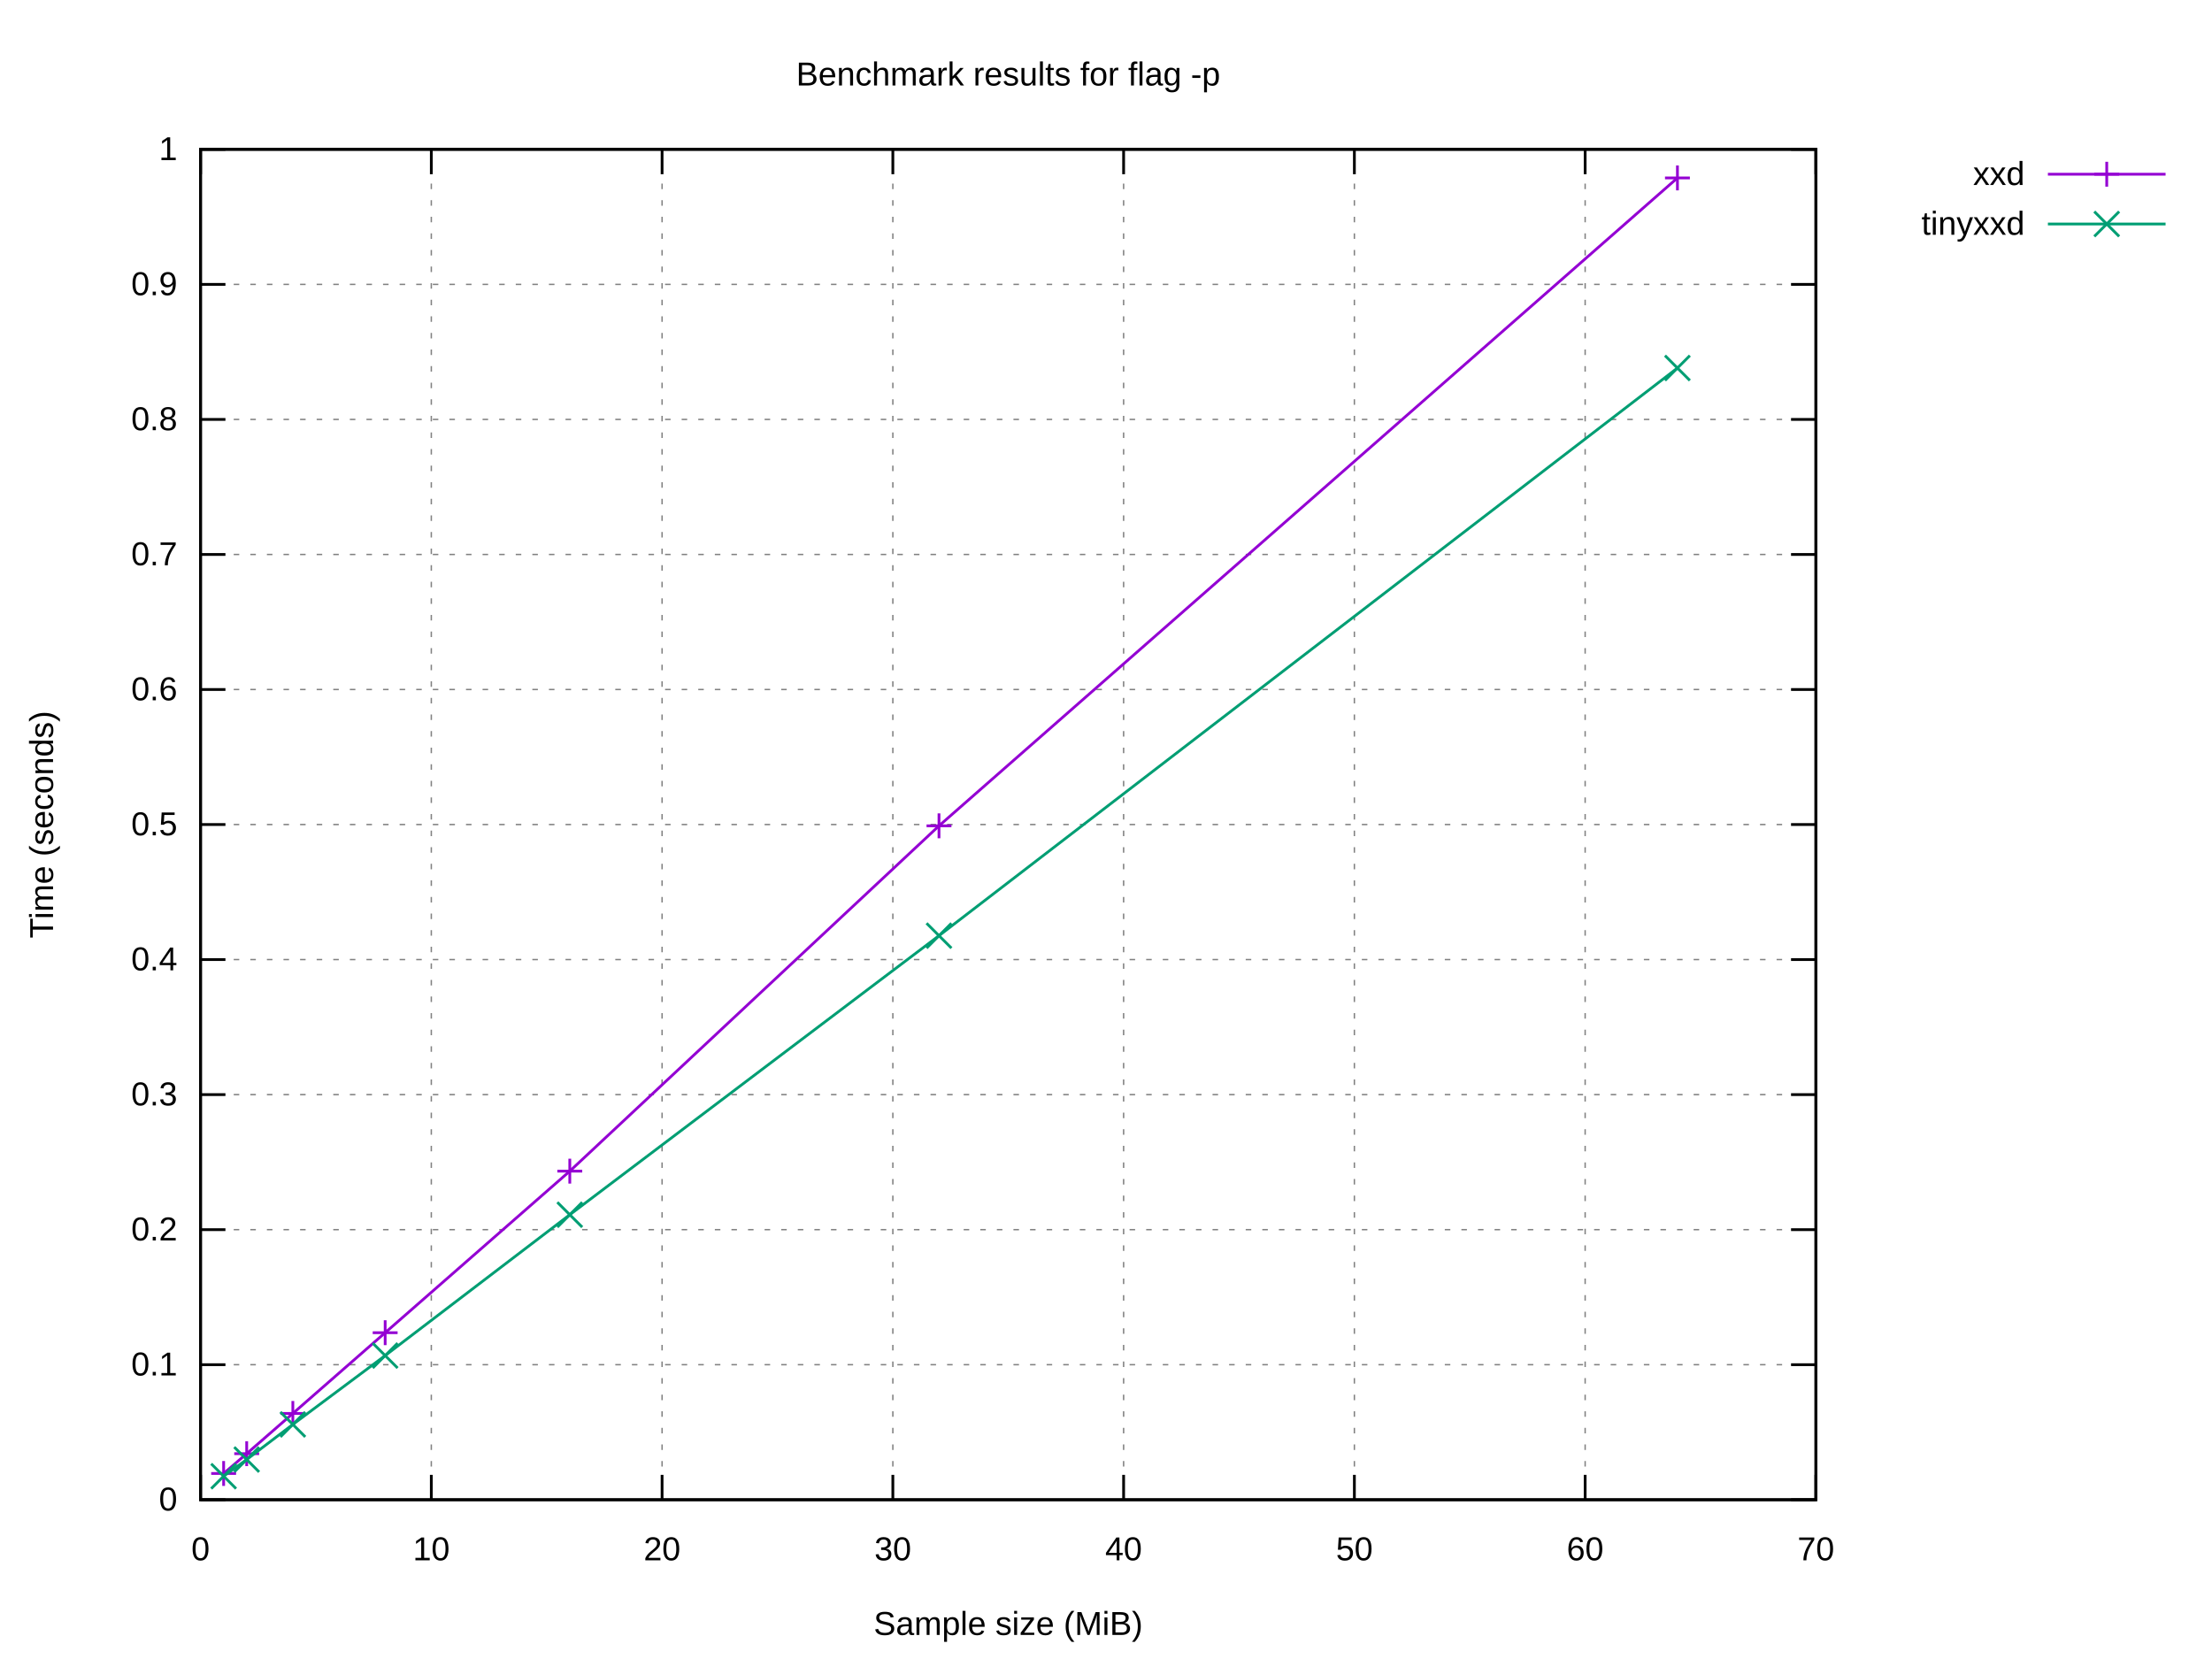
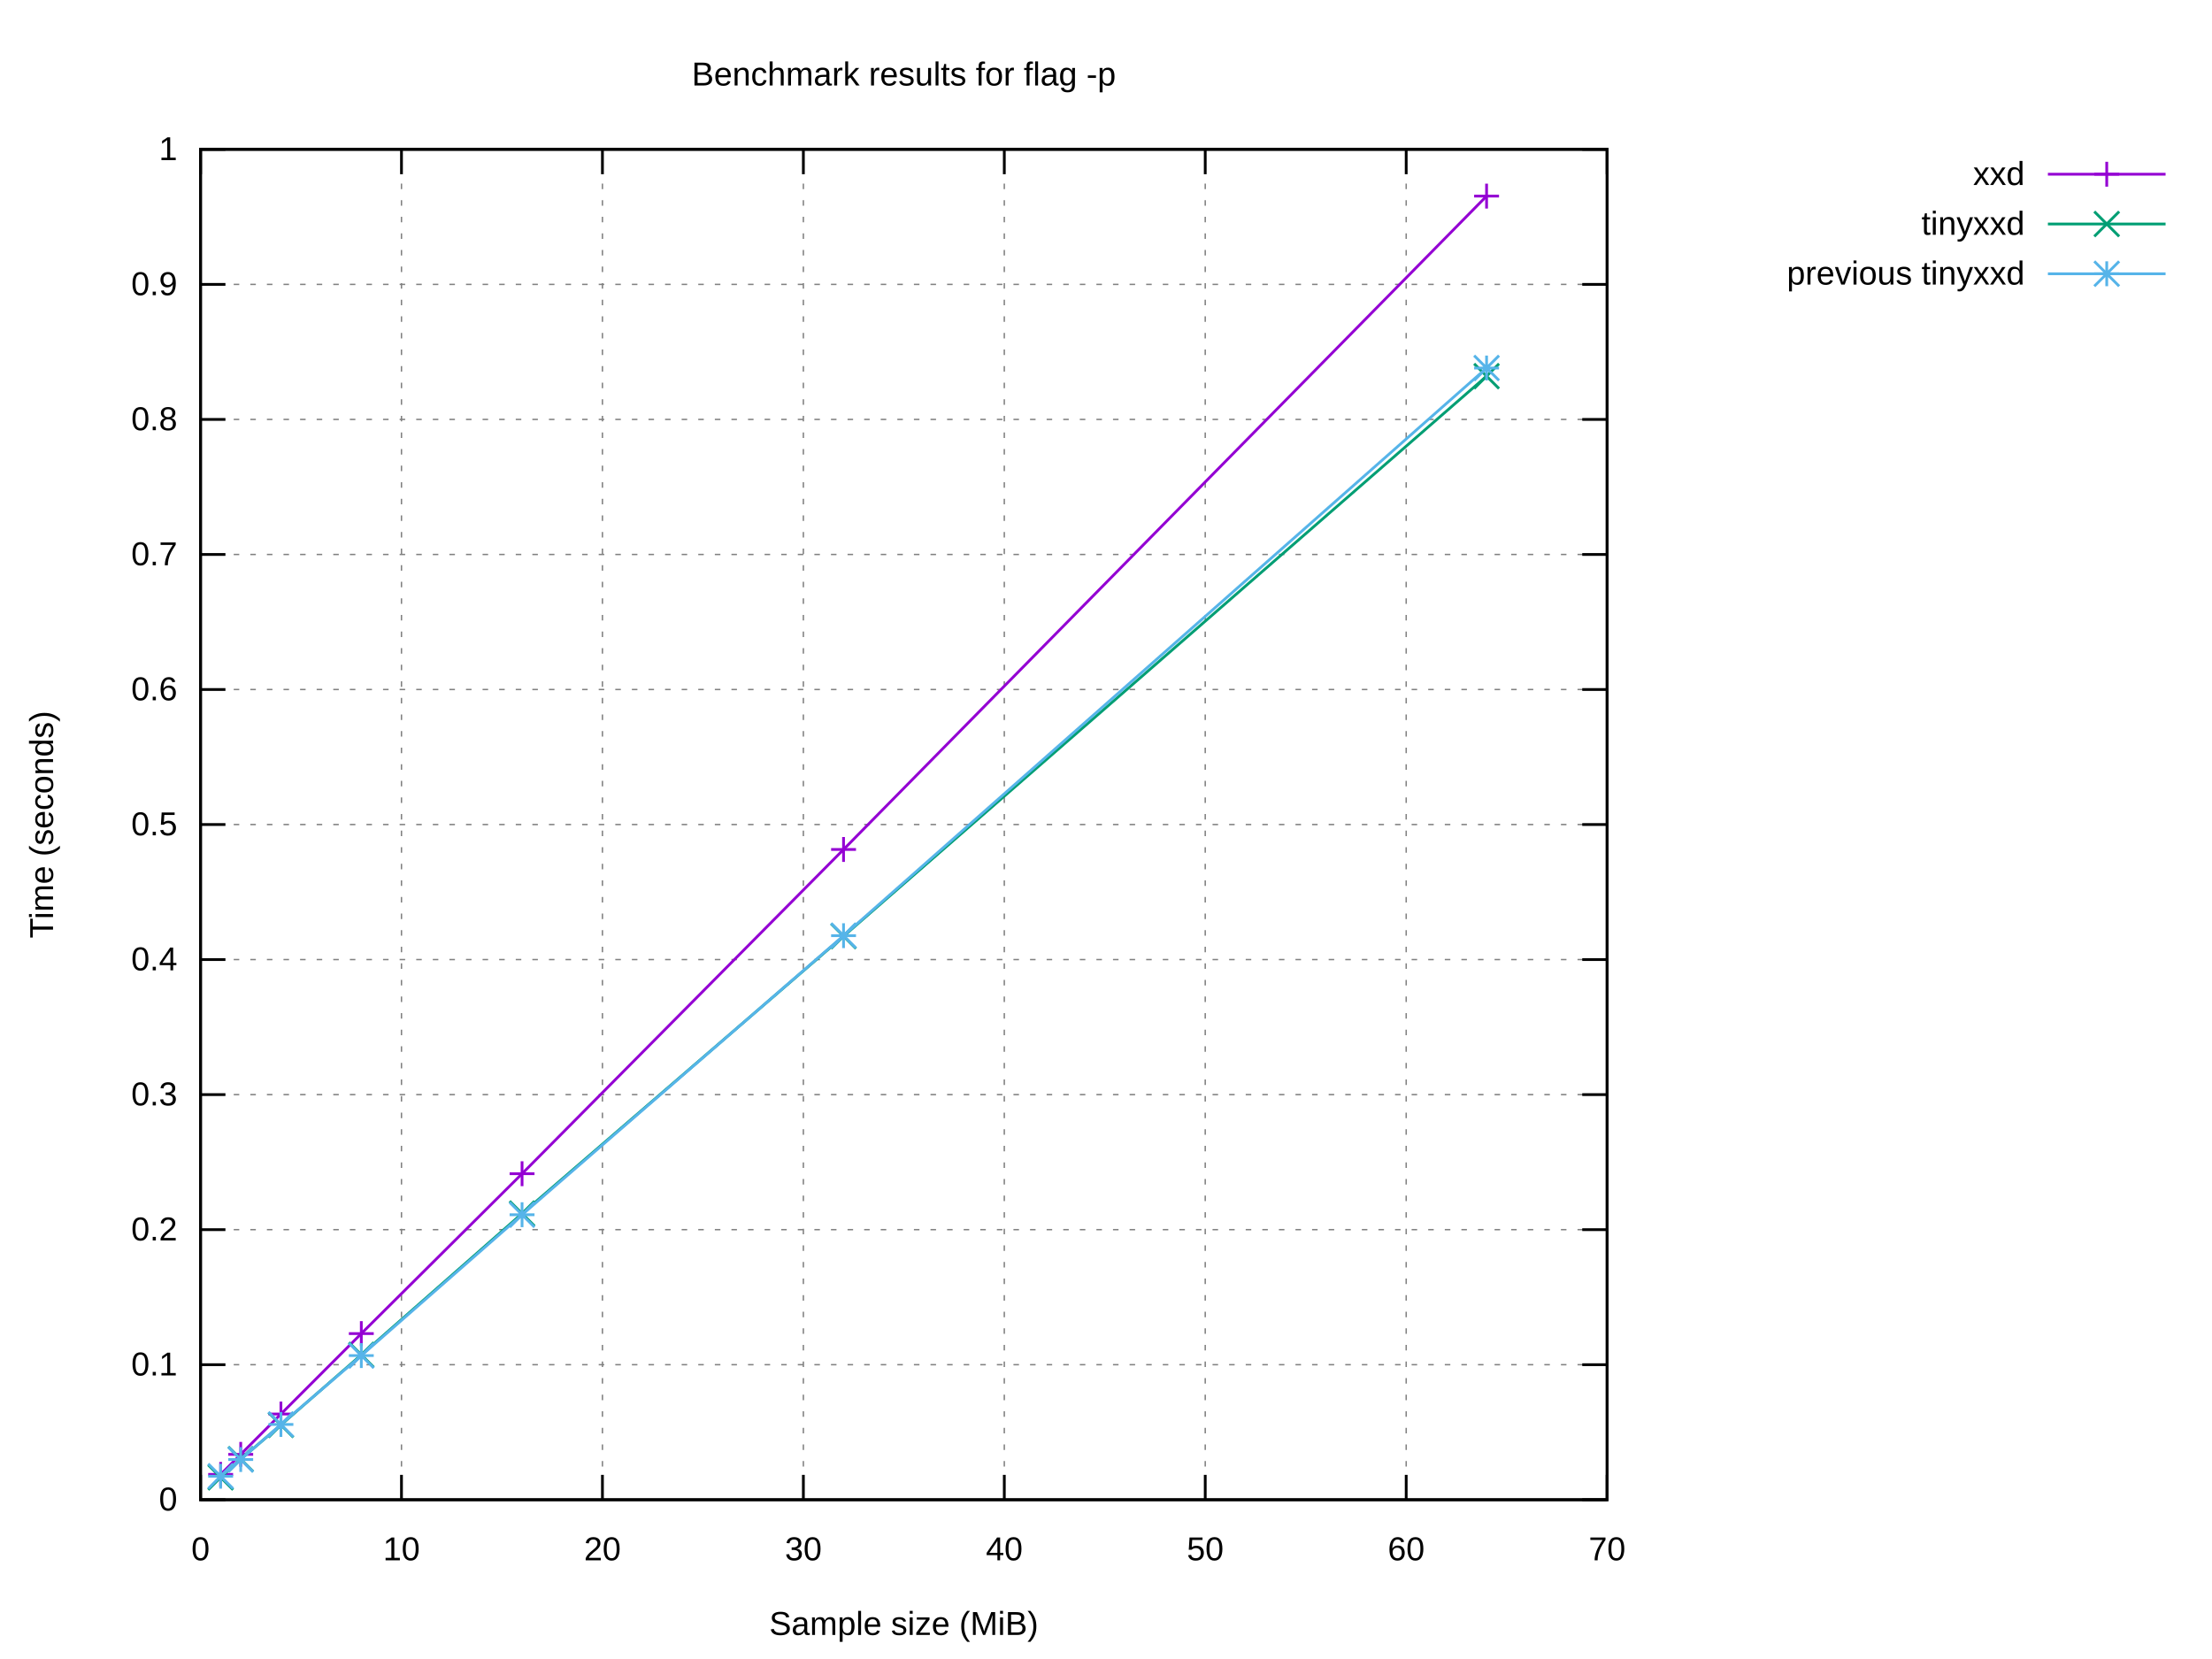
<svg xmlns="http://www.w3.org/2000/svg" xmlns:xlink="http://www.w3.org/1999/xlink" width="800" height="600" viewBox="0 0 800 600">
  <g id="gnuplot_canvas">
    <rect x="0" y="0" width="800" height="600" fill="#ffffff" />
    <defs>
      <circle id="gpDot" r="0.5" stroke-width="0.5" stroke="currentColor" />
      <path id="gpPt0" stroke-width="0.222" stroke="currentColor" d="M-1,0 h2 M0,-1 v2" />
      <path id="gpPt1" stroke-width="0.222" stroke="currentColor" d="M-1,-1 L1,1 M1,-1 L-1,1" />
      <path id="gpPt2" stroke-width="0.222" stroke="currentColor" d="M-1,0 L1,0 M0,-1 L0,1 M-1,-1 L1,1 M-1,1 L1,-1" />
      <rect id="gpPt3" stroke-width="0.222" stroke="currentColor" x="-1" y="-1" width="2" height="2" />
      <rect id="gpPt4" stroke-width="0.222" stroke="currentColor" fill="currentColor" x="-1" y="-1" width="2" height="2" />
      <circle id="gpPt5" stroke-width="0.222" stroke="currentColor" cx="0" cy="0" r="1" />
      <use xlink:href="#gpPt5" id="gpPt6" fill="currentColor" stroke="none" />
      <path id="gpPt7" stroke-width="0.222" stroke="currentColor" d="M0,-1.33 L-1.33,0.67 L1.33,0.67 z" />
      <use xlink:href="#gpPt7" id="gpPt8" fill="currentColor" stroke="none" />
      <use xlink:href="#gpPt7" id="gpPt9" stroke="currentColor" transform="rotate(180)" />
      <use xlink:href="#gpPt9" id="gpPt10" fill="currentColor" stroke="none" />
      <use xlink:href="#gpPt3" id="gpPt11" stroke="currentColor" transform="rotate(45)" />
      <use xlink:href="#gpPt11" id="gpPt12" fill="currentColor" stroke="none" />
      <path id="gpPt13" stroke-width="0.222" stroke="currentColor" d="M0,1.330 L1.265,0.411 L0.782,-1.067 L-0.782,-1.076 L-1.265,0.411 z" />
      <use xlink:href="#gpPt13" id="gpPt14" fill="currentColor" stroke="none" />
      <filter id="textbox" filterUnits="objectBoundingBox" x="0" y="0" height="1" width="1">
        <feFlood flood-color="#FFFFFF" flood-opacity="1" result="bgnd" />
        <feComposite in="SourceGraphic" in2="bgnd" operator="atop" />
      </filter>
      <filter id="greybox" filterUnits="objectBoundingBox" x="0" y="0" height="1" width="1">
        <feFlood flood-color="lightgrey" flood-opacity="1" result="grey" />
        <feComposite in="SourceGraphic" in2="grey" operator="atop" />
      </filter>
    </defs>
    <g fill="none" color="#FFFFFF" stroke="currentColor" stroke-width="1.00" stroke-linecap="butt" stroke-linejoin="miter">
</g>
    <g fill="none" color="black" stroke="currentColor" stroke-width="1.00" stroke-linecap="butt" stroke-linejoin="miter">
</g>
    <g fill="none" color="black" stroke="black" stroke-width="0.50" stroke-linecap="butt" stroke-linejoin="miter">
</g>
    <g fill="none" color="gray" stroke="currentColor" stroke-width="0.50" stroke-linecap="butt" stroke-linejoin="miter">
-       <path stroke="gray" stroke-dasharray="2,4" class="gridline" d="M72.53,542.40 L656.75,542.40  " />
-     </g>
-     <g fill="none" color="gray" stroke="gray" stroke-width="1.00" stroke-linecap="butt" stroke-linejoin="miter">
- </g>
-     <g fill="none" color="black" stroke="currentColor" stroke-width="1.00" stroke-linecap="butt" stroke-linejoin="miter">
-       <path stroke="black" d="M72.53,542.40 L81.53,542.40 M656.75,542.40 L647.75,542.40  " />
+       <path stroke="gray" stroke-dasharray="2,4" class="gridline" d="M72.53,542.40 L581.24,542.40  " />
+     </g>
+     <g fill="none" color="gray" stroke="gray" stroke-width="1.00" stroke-linecap="butt" stroke-linejoin="miter">
+ </g>
+     <g fill="none" color="black" stroke="currentColor" stroke-width="1.00" stroke-linecap="butt" stroke-linejoin="miter">
+       <path stroke="black" d="M72.53,542.40 L81.53,542.40 M581.24,542.40 L572.24,542.40  " />
      <g transform="translate(64.14,546.30)" stroke="none" fill="black" font-family="Arial" font-size="12.00" text-anchor="end">
        <text>
          <tspan font-family="Arial"> 0</tspan>
        </text>
      </g>
    </g>
    <g fill="none" color="black" stroke="currentColor" stroke-width="1.00" stroke-linecap="butt" stroke-linejoin="miter">
</g>
    <g fill="none" color="black" stroke="black" stroke-width="0.50" stroke-linecap="butt" stroke-linejoin="miter">
</g>
    <g fill="none" color="gray" stroke="currentColor" stroke-width="0.50" stroke-linecap="butt" stroke-linejoin="miter">
-       <path stroke="gray" stroke-dasharray="2,4" class="gridline" d="M72.53,493.56 L656.75,493.56  " />
-     </g>
-     <g fill="none" color="gray" stroke="gray" stroke-width="1.00" stroke-linecap="butt" stroke-linejoin="miter">
- </g>
-     <g fill="none" color="black" stroke="currentColor" stroke-width="1.00" stroke-linecap="butt" stroke-linejoin="miter">
-       <path stroke="black" d="M72.53,493.56 L81.53,493.56 M656.75,493.56 L647.75,493.56  " />
+       <path stroke="gray" stroke-dasharray="2,4" class="gridline" d="M72.53,493.56 L581.24,493.56  " />
+     </g>
+     <g fill="none" color="gray" stroke="gray" stroke-width="1.00" stroke-linecap="butt" stroke-linejoin="miter">
+ </g>
+     <g fill="none" color="black" stroke="currentColor" stroke-width="1.00" stroke-linecap="butt" stroke-linejoin="miter">
+       <path stroke="black" d="M72.53,493.56 L81.53,493.56 M581.24,493.56 L572.24,493.56  " />
      <g transform="translate(64.14,497.46)" stroke="none" fill="black" font-family="Arial" font-size="12.00" text-anchor="end">
        <text>
          <tspan font-family="Arial"> 0.1</tspan>
        </text>
      </g>
    </g>
    <g fill="none" color="black" stroke="currentColor" stroke-width="1.00" stroke-linecap="butt" stroke-linejoin="miter">
</g>
    <g fill="none" color="black" stroke="black" stroke-width="0.50" stroke-linecap="butt" stroke-linejoin="miter">
</g>
    <g fill="none" color="gray" stroke="currentColor" stroke-width="0.50" stroke-linecap="butt" stroke-linejoin="miter">
-       <path stroke="gray" stroke-dasharray="2,4" class="gridline" d="M72.53,444.72 L656.75,444.72  " />
-     </g>
-     <g fill="none" color="gray" stroke="gray" stroke-width="1.00" stroke-linecap="butt" stroke-linejoin="miter">
- </g>
-     <g fill="none" color="black" stroke="currentColor" stroke-width="1.00" stroke-linecap="butt" stroke-linejoin="miter">
-       <path stroke="black" d="M72.53,444.72 L81.53,444.72 M656.75,444.72 L647.75,444.72  " />
+       <path stroke="gray" stroke-dasharray="2,4" class="gridline" d="M72.53,444.72 L581.24,444.72  " />
+     </g>
+     <g fill="none" color="gray" stroke="gray" stroke-width="1.00" stroke-linecap="butt" stroke-linejoin="miter">
+ </g>
+     <g fill="none" color="black" stroke="currentColor" stroke-width="1.00" stroke-linecap="butt" stroke-linejoin="miter">
+       <path stroke="black" d="M72.53,444.72 L81.53,444.72 M581.24,444.72 L572.24,444.72  " />
      <g transform="translate(64.14,448.62)" stroke="none" fill="black" font-family="Arial" font-size="12.00" text-anchor="end">
        <text>
          <tspan font-family="Arial"> 0.2</tspan>
        </text>
      </g>
    </g>
    <g fill="none" color="black" stroke="currentColor" stroke-width="1.00" stroke-linecap="butt" stroke-linejoin="miter">
</g>
    <g fill="none" color="black" stroke="black" stroke-width="0.50" stroke-linecap="butt" stroke-linejoin="miter">
</g>
    <g fill="none" color="gray" stroke="currentColor" stroke-width="0.50" stroke-linecap="butt" stroke-linejoin="miter">
-       <path stroke="gray" stroke-dasharray="2,4" class="gridline" d="M72.53,395.88 L656.75,395.88  " />
-     </g>
-     <g fill="none" color="gray" stroke="gray" stroke-width="1.00" stroke-linecap="butt" stroke-linejoin="miter">
- </g>
-     <g fill="none" color="black" stroke="currentColor" stroke-width="1.00" stroke-linecap="butt" stroke-linejoin="miter">
-       <path stroke="black" d="M72.53,395.88 L81.53,395.88 M656.75,395.88 L647.75,395.88  " />
+       <path stroke="gray" stroke-dasharray="2,4" class="gridline" d="M72.53,395.88 L581.24,395.88  " />
+     </g>
+     <g fill="none" color="gray" stroke="gray" stroke-width="1.00" stroke-linecap="butt" stroke-linejoin="miter">
+ </g>
+     <g fill="none" color="black" stroke="currentColor" stroke-width="1.00" stroke-linecap="butt" stroke-linejoin="miter">
+       <path stroke="black" d="M72.53,395.88 L81.53,395.88 M581.24,395.88 L572.24,395.88  " />
      <g transform="translate(64.14,399.78)" stroke="none" fill="black" font-family="Arial" font-size="12.00" text-anchor="end">
        <text>
          <tspan font-family="Arial"> 0.3</tspan>
        </text>
      </g>
    </g>
    <g fill="none" color="black" stroke="currentColor" stroke-width="1.00" stroke-linecap="butt" stroke-linejoin="miter">
</g>
    <g fill="none" color="black" stroke="black" stroke-width="0.50" stroke-linecap="butt" stroke-linejoin="miter">
</g>
    <g fill="none" color="gray" stroke="currentColor" stroke-width="0.50" stroke-linecap="butt" stroke-linejoin="miter">
-       <path stroke="gray" stroke-dasharray="2,4" class="gridline" d="M72.53,347.04 L656.75,347.04  " />
-     </g>
-     <g fill="none" color="gray" stroke="gray" stroke-width="1.00" stroke-linecap="butt" stroke-linejoin="miter">
- </g>
-     <g fill="none" color="black" stroke="currentColor" stroke-width="1.00" stroke-linecap="butt" stroke-linejoin="miter">
-       <path stroke="black" d="M72.53,347.04 L81.53,347.04 M656.75,347.04 L647.75,347.04  " />
+       <path stroke="gray" stroke-dasharray="2,4" class="gridline" d="M72.53,347.04 L581.24,347.04  " />
+     </g>
+     <g fill="none" color="gray" stroke="gray" stroke-width="1.00" stroke-linecap="butt" stroke-linejoin="miter">
+ </g>
+     <g fill="none" color="black" stroke="currentColor" stroke-width="1.00" stroke-linecap="butt" stroke-linejoin="miter">
+       <path stroke="black" d="M72.53,347.04 L81.53,347.04 M581.24,347.04 L572.24,347.04  " />
      <g transform="translate(64.14,350.94)" stroke="none" fill="black" font-family="Arial" font-size="12.00" text-anchor="end">
        <text>
          <tspan font-family="Arial"> 0.4</tspan>
        </text>
      </g>
    </g>
    <g fill="none" color="black" stroke="currentColor" stroke-width="1.00" stroke-linecap="butt" stroke-linejoin="miter">
</g>
    <g fill="none" color="black" stroke="black" stroke-width="0.50" stroke-linecap="butt" stroke-linejoin="miter">
</g>
    <g fill="none" color="gray" stroke="currentColor" stroke-width="0.50" stroke-linecap="butt" stroke-linejoin="miter">
-       <path stroke="gray" stroke-dasharray="2,4" class="gridline" d="M72.53,298.20 L656.75,298.20  " />
-     </g>
-     <g fill="none" color="gray" stroke="gray" stroke-width="1.00" stroke-linecap="butt" stroke-linejoin="miter">
- </g>
-     <g fill="none" color="black" stroke="currentColor" stroke-width="1.00" stroke-linecap="butt" stroke-linejoin="miter">
-       <path stroke="black" d="M72.53,298.20 L81.53,298.20 M656.75,298.20 L647.75,298.20  " />
+       <path stroke="gray" stroke-dasharray="2,4" class="gridline" d="M72.53,298.20 L581.24,298.20  " />
+     </g>
+     <g fill="none" color="gray" stroke="gray" stroke-width="1.00" stroke-linecap="butt" stroke-linejoin="miter">
+ </g>
+     <g fill="none" color="black" stroke="currentColor" stroke-width="1.00" stroke-linecap="butt" stroke-linejoin="miter">
+       <path stroke="black" d="M72.53,298.20 L81.53,298.20 M581.24,298.20 L572.24,298.20  " />
      <g transform="translate(64.14,302.10)" stroke="none" fill="black" font-family="Arial" font-size="12.00" text-anchor="end">
        <text>
          <tspan font-family="Arial"> 0.5</tspan>
        </text>
      </g>
    </g>
    <g fill="none" color="black" stroke="currentColor" stroke-width="1.00" stroke-linecap="butt" stroke-linejoin="miter">
</g>
    <g fill="none" color="black" stroke="black" stroke-width="0.50" stroke-linecap="butt" stroke-linejoin="miter">
</g>
    <g fill="none" color="gray" stroke="currentColor" stroke-width="0.50" stroke-linecap="butt" stroke-linejoin="miter">
-       <path stroke="gray" stroke-dasharray="2,4" class="gridline" d="M72.53,249.37 L656.75,249.37  " />
-     </g>
-     <g fill="none" color="gray" stroke="gray" stroke-width="1.00" stroke-linecap="butt" stroke-linejoin="miter">
- </g>
-     <g fill="none" color="black" stroke="currentColor" stroke-width="1.00" stroke-linecap="butt" stroke-linejoin="miter">
-       <path stroke="black" d="M72.53,249.37 L81.53,249.37 M656.75,249.37 L647.75,249.37  " />
+       <path stroke="gray" stroke-dasharray="2,4" class="gridline" d="M72.53,249.37 L581.24,249.37  " />
+     </g>
+     <g fill="none" color="gray" stroke="gray" stroke-width="1.00" stroke-linecap="butt" stroke-linejoin="miter">
+ </g>
+     <g fill="none" color="black" stroke="currentColor" stroke-width="1.00" stroke-linecap="butt" stroke-linejoin="miter">
+       <path stroke="black" d="M72.53,249.37 L81.53,249.37 M581.24,249.37 L572.24,249.37  " />
      <g transform="translate(64.14,253.27)" stroke="none" fill="black" font-family="Arial" font-size="12.00" text-anchor="end">
        <text>
          <tspan font-family="Arial"> 0.6</tspan>
        </text>
      </g>
    </g>
    <g fill="none" color="black" stroke="currentColor" stroke-width="1.00" stroke-linecap="butt" stroke-linejoin="miter">
</g>
    <g fill="none" color="black" stroke="black" stroke-width="0.50" stroke-linecap="butt" stroke-linejoin="miter">
</g>
    <g fill="none" color="gray" stroke="currentColor" stroke-width="0.50" stroke-linecap="butt" stroke-linejoin="miter">
-       <path stroke="gray" stroke-dasharray="2,4" class="gridline" d="M72.53,200.53 L656.75,200.53  " />
-     </g>
-     <g fill="none" color="gray" stroke="gray" stroke-width="1.00" stroke-linecap="butt" stroke-linejoin="miter">
- </g>
-     <g fill="none" color="black" stroke="currentColor" stroke-width="1.00" stroke-linecap="butt" stroke-linejoin="miter">
-       <path stroke="black" d="M72.53,200.53 L81.53,200.53 M656.75,200.53 L647.75,200.53  " />
+       <path stroke="gray" stroke-dasharray="2,4" class="gridline" d="M72.53,200.53 L581.24,200.53  " />
+     </g>
+     <g fill="none" color="gray" stroke="gray" stroke-width="1.00" stroke-linecap="butt" stroke-linejoin="miter">
+ </g>
+     <g fill="none" color="black" stroke="currentColor" stroke-width="1.00" stroke-linecap="butt" stroke-linejoin="miter">
+       <path stroke="black" d="M72.53,200.53 L81.53,200.53 M581.24,200.53 L572.24,200.53  " />
      <g transform="translate(64.14,204.43)" stroke="none" fill="black" font-family="Arial" font-size="12.00" text-anchor="end">
        <text>
          <tspan font-family="Arial"> 0.7</tspan>
        </text>
      </g>
    </g>
    <g fill="none" color="black" stroke="currentColor" stroke-width="1.00" stroke-linecap="butt" stroke-linejoin="miter">
</g>
    <g fill="none" color="black" stroke="black" stroke-width="0.50" stroke-linecap="butt" stroke-linejoin="miter">
</g>
    <g fill="none" color="gray" stroke="currentColor" stroke-width="0.50" stroke-linecap="butt" stroke-linejoin="miter">
-       <path stroke="gray" stroke-dasharray="2,4" class="gridline" d="M72.53,151.69 L656.75,151.69  " />
-     </g>
-     <g fill="none" color="gray" stroke="gray" stroke-width="1.00" stroke-linecap="butt" stroke-linejoin="miter">
- </g>
-     <g fill="none" color="black" stroke="currentColor" stroke-width="1.00" stroke-linecap="butt" stroke-linejoin="miter">
-       <path stroke="black" d="M72.53,151.69 L81.53,151.69 M656.75,151.69 L647.75,151.69  " />
+       <path stroke="gray" stroke-dasharray="2,4" class="gridline" d="M72.53,151.69 L581.24,151.69  " />
+     </g>
+     <g fill="none" color="gray" stroke="gray" stroke-width="1.00" stroke-linecap="butt" stroke-linejoin="miter">
+ </g>
+     <g fill="none" color="black" stroke="currentColor" stroke-width="1.00" stroke-linecap="butt" stroke-linejoin="miter">
+       <path stroke="black" d="M72.53,151.69 L81.53,151.69 M581.24,151.69 L572.24,151.69  " />
      <g transform="translate(64.14,155.59)" stroke="none" fill="black" font-family="Arial" font-size="12.00" text-anchor="end">
        <text>
          <tspan font-family="Arial"> 0.8</tspan>
        </text>
      </g>
    </g>
    <g fill="none" color="black" stroke="currentColor" stroke-width="1.00" stroke-linecap="butt" stroke-linejoin="miter">
</g>
    <g fill="none" color="black" stroke="black" stroke-width="0.50" stroke-linecap="butt" stroke-linejoin="miter">
</g>
    <g fill="none" color="gray" stroke="currentColor" stroke-width="0.50" stroke-linecap="butt" stroke-linejoin="miter">
-       <path stroke="gray" stroke-dasharray="2,4" class="gridline" d="M72.53,102.85 L656.75,102.85  " />
-     </g>
-     <g fill="none" color="gray" stroke="gray" stroke-width="1.00" stroke-linecap="butt" stroke-linejoin="miter">
- </g>
-     <g fill="none" color="black" stroke="currentColor" stroke-width="1.00" stroke-linecap="butt" stroke-linejoin="miter">
-       <path stroke="black" d="M72.53,102.85 L81.53,102.85 M656.75,102.85 L647.75,102.85  " />
+       <path stroke="gray" stroke-dasharray="2,4" class="gridline" d="M72.53,102.85 L581.24,102.85  " />
+     </g>
+     <g fill="none" color="gray" stroke="gray" stroke-width="1.00" stroke-linecap="butt" stroke-linejoin="miter">
+ </g>
+     <g fill="none" color="black" stroke="currentColor" stroke-width="1.00" stroke-linecap="butt" stroke-linejoin="miter">
+       <path stroke="black" d="M72.53,102.85 L81.53,102.85 M581.24,102.85 L572.24,102.85  " />
      <g transform="translate(64.14,106.75)" stroke="none" fill="black" font-family="Arial" font-size="12.00" text-anchor="end">
        <text>
          <tspan font-family="Arial"> 0.9</tspan>
        </text>
      </g>
    </g>
    <g fill="none" color="black" stroke="currentColor" stroke-width="1.00" stroke-linecap="butt" stroke-linejoin="miter">
</g>
    <g fill="none" color="black" stroke="black" stroke-width="0.50" stroke-linecap="butt" stroke-linejoin="miter">
</g>
    <g fill="none" color="gray" stroke="currentColor" stroke-width="0.50" stroke-linecap="butt" stroke-linejoin="miter">
-       <path stroke="gray" stroke-dasharray="2,4" class="gridline" d="M72.53,54.01 L656.75,54.01  " />
-     </g>
-     <g fill="none" color="gray" stroke="gray" stroke-width="1.00" stroke-linecap="butt" stroke-linejoin="miter">
- </g>
-     <g fill="none" color="black" stroke="currentColor" stroke-width="1.00" stroke-linecap="butt" stroke-linejoin="miter">
-       <path stroke="black" d="M72.53,54.01 L81.53,54.01 M656.75,54.01 L647.75,54.01  " />
+       <path stroke="gray" stroke-dasharray="2,4" class="gridline" d="M72.53,54.01 L581.24,54.01  " />
+     </g>
+     <g fill="none" color="gray" stroke="gray" stroke-width="1.00" stroke-linecap="butt" stroke-linejoin="miter">
+ </g>
+     <g fill="none" color="black" stroke="currentColor" stroke-width="1.00" stroke-linecap="butt" stroke-linejoin="miter">
+       <path stroke="black" d="M72.53,54.01 L81.53,54.01 M581.24,54.01 L572.24,54.01  " />
      <g transform="translate(64.14,57.91)" stroke="none" fill="black" font-family="Arial" font-size="12.00" text-anchor="end">
        <text>
          <tspan font-family="Arial"> 1</tspan>
        </text>
      </g>
    </g>
    <g fill="none" color="black" stroke="currentColor" stroke-width="1.00" stroke-linecap="butt" stroke-linejoin="miter">
</g>
    <g fill="none" color="black" stroke="black" stroke-width="0.50" stroke-linecap="butt" stroke-linejoin="miter">
</g>
    <g fill="none" color="gray" stroke="currentColor" stroke-width="0.50" stroke-linecap="butt" stroke-linejoin="miter">
      <path stroke="gray" stroke-dasharray="2,4" class="gridline" d="M72.53,542.40 L72.53,54.01  " />
    </g>
    <g fill="none" color="gray" stroke="gray" stroke-width="1.00" stroke-linecap="butt" stroke-linejoin="miter">
</g>
    <g fill="none" color="black" stroke="currentColor" stroke-width="1.00" stroke-linecap="butt" stroke-linejoin="miter">
      <path stroke="black" d="M72.53,542.40 L72.53,533.40 M72.53,54.01 L72.53,63.01  " />
      <g transform="translate(72.53,564.30)" stroke="none" fill="black" font-family="Arial" font-size="12.00" text-anchor="middle">
        <text>
          <tspan font-family="Arial"> 0</tspan>
        </text>
      </g>
    </g>
    <g fill="none" color="black" stroke="currentColor" stroke-width="1.00" stroke-linecap="butt" stroke-linejoin="miter">
</g>
    <g fill="none" color="black" stroke="black" stroke-width="0.50" stroke-linecap="butt" stroke-linejoin="miter">
</g>
    <g fill="none" color="gray" stroke="currentColor" stroke-width="0.50" stroke-linecap="butt" stroke-linejoin="miter">
-       <path stroke="gray" stroke-dasharray="2,4" class="gridline" d="M155.99,542.40 L155.99,54.01  " />
-     </g>
-     <g fill="none" color="gray" stroke="gray" stroke-width="1.00" stroke-linecap="butt" stroke-linejoin="miter">
- </g>
-     <g fill="none" color="black" stroke="currentColor" stroke-width="1.00" stroke-linecap="butt" stroke-linejoin="miter">
-       <path stroke="black" d="M155.99,542.40 L155.99,533.40 M155.99,54.01 L155.99,63.01  " />
-       <g transform="translate(155.99,564.30)" stroke="none" fill="black" font-family="Arial" font-size="12.00" text-anchor="middle">
+       <path stroke="gray" stroke-dasharray="2,4" class="gridline" d="M145.20,542.40 L145.20,54.01  " />
+     </g>
+     <g fill="none" color="gray" stroke="gray" stroke-width="1.00" stroke-linecap="butt" stroke-linejoin="miter">
+ </g>
+     <g fill="none" color="black" stroke="currentColor" stroke-width="1.00" stroke-linecap="butt" stroke-linejoin="miter">
+       <path stroke="black" d="M145.20,542.40 L145.20,533.40 M145.20,54.01 L145.20,63.01  " />
+       <g transform="translate(145.20,564.30)" stroke="none" fill="black" font-family="Arial" font-size="12.00" text-anchor="middle">
        <text>
          <tspan font-family="Arial"> 10</tspan>
        </text>
      </g>
    </g>
    <g fill="none" color="black" stroke="currentColor" stroke-width="1.00" stroke-linecap="butt" stroke-linejoin="miter">
</g>
    <g fill="none" color="black" stroke="black" stroke-width="0.50" stroke-linecap="butt" stroke-linejoin="miter">
</g>
    <g fill="none" color="gray" stroke="currentColor" stroke-width="0.50" stroke-linecap="butt" stroke-linejoin="miter">
-       <path stroke="gray" stroke-dasharray="2,4" class="gridline" d="M239.45,542.40 L239.45,54.01  " />
-     </g>
-     <g fill="none" color="gray" stroke="gray" stroke-width="1.00" stroke-linecap="butt" stroke-linejoin="miter">
- </g>
-     <g fill="none" color="black" stroke="currentColor" stroke-width="1.00" stroke-linecap="butt" stroke-linejoin="miter">
-       <path stroke="black" d="M239.45,542.40 L239.45,533.40 M239.45,54.01 L239.45,63.01  " />
-       <g transform="translate(239.45,564.30)" stroke="none" fill="black" font-family="Arial" font-size="12.00" text-anchor="middle">
+       <path stroke="gray" stroke-dasharray="2,4" class="gridline" d="M217.88,542.40 L217.88,54.01  " />
+     </g>
+     <g fill="none" color="gray" stroke="gray" stroke-width="1.00" stroke-linecap="butt" stroke-linejoin="miter">
+ </g>
+     <g fill="none" color="black" stroke="currentColor" stroke-width="1.00" stroke-linecap="butt" stroke-linejoin="miter">
+       <path stroke="black" d="M217.88,542.40 L217.88,533.40 M217.88,54.01 L217.88,63.01  " />
+       <g transform="translate(217.88,564.30)" stroke="none" fill="black" font-family="Arial" font-size="12.00" text-anchor="middle">
        <text>
          <tspan font-family="Arial"> 20</tspan>
        </text>
      </g>
    </g>
    <g fill="none" color="black" stroke="currentColor" stroke-width="1.00" stroke-linecap="butt" stroke-linejoin="miter">
</g>
    <g fill="none" color="black" stroke="black" stroke-width="0.50" stroke-linecap="butt" stroke-linejoin="miter">
</g>
    <g fill="none" color="gray" stroke="currentColor" stroke-width="0.50" stroke-linecap="butt" stroke-linejoin="miter">
-       <path stroke="gray" stroke-dasharray="2,4" class="gridline" d="M322.91,542.40 L322.91,54.01  " />
-     </g>
-     <g fill="none" color="gray" stroke="gray" stroke-width="1.00" stroke-linecap="butt" stroke-linejoin="miter">
- </g>
-     <g fill="none" color="black" stroke="currentColor" stroke-width="1.00" stroke-linecap="butt" stroke-linejoin="miter">
-       <path stroke="black" d="M322.91,542.40 L322.91,533.40 M322.91,54.01 L322.91,63.01  " />
-       <g transform="translate(322.91,564.30)" stroke="none" fill="black" font-family="Arial" font-size="12.00" text-anchor="middle">
+       <path stroke="gray" stroke-dasharray="2,4" class="gridline" d="M290.55,542.40 L290.55,54.01  " />
+     </g>
+     <g fill="none" color="gray" stroke="gray" stroke-width="1.00" stroke-linecap="butt" stroke-linejoin="miter">
+ </g>
+     <g fill="none" color="black" stroke="currentColor" stroke-width="1.00" stroke-linecap="butt" stroke-linejoin="miter">
+       <path stroke="black" d="M290.55,542.40 L290.55,533.40 M290.55,54.01 L290.55,63.01  " />
+       <g transform="translate(290.55,564.30)" stroke="none" fill="black" font-family="Arial" font-size="12.00" text-anchor="middle">
        <text>
          <tspan font-family="Arial"> 30</tspan>
        </text>
      </g>
    </g>
    <g fill="none" color="black" stroke="currentColor" stroke-width="1.00" stroke-linecap="butt" stroke-linejoin="miter">
</g>
    <g fill="none" color="black" stroke="black" stroke-width="0.50" stroke-linecap="butt" stroke-linejoin="miter">
</g>
    <g fill="none" color="gray" stroke="currentColor" stroke-width="0.50" stroke-linecap="butt" stroke-linejoin="miter">
-       <path stroke="gray" stroke-dasharray="2,4" class="gridline" d="M406.37,542.40 L406.37,54.01  " />
-     </g>
-     <g fill="none" color="gray" stroke="gray" stroke-width="1.00" stroke-linecap="butt" stroke-linejoin="miter">
- </g>
-     <g fill="none" color="black" stroke="currentColor" stroke-width="1.00" stroke-linecap="butt" stroke-linejoin="miter">
-       <path stroke="black" d="M406.37,542.40 L406.37,533.40 M406.37,54.01 L406.37,63.01  " />
-       <g transform="translate(406.37,564.30)" stroke="none" fill="black" font-family="Arial" font-size="12.00" text-anchor="middle">
+       <path stroke="gray" stroke-dasharray="2,4" class="gridline" d="M363.22,542.40 L363.22,54.01  " />
+     </g>
+     <g fill="none" color="gray" stroke="gray" stroke-width="1.00" stroke-linecap="butt" stroke-linejoin="miter">
+ </g>
+     <g fill="none" color="black" stroke="currentColor" stroke-width="1.00" stroke-linecap="butt" stroke-linejoin="miter">
+       <path stroke="black" d="M363.22,542.40 L363.22,533.40 M363.22,54.01 L363.22,63.01  " />
+       <g transform="translate(363.22,564.30)" stroke="none" fill="black" font-family="Arial" font-size="12.00" text-anchor="middle">
        <text>
          <tspan font-family="Arial"> 40</tspan>
        </text>
      </g>
    </g>
    <g fill="none" color="black" stroke="currentColor" stroke-width="1.00" stroke-linecap="butt" stroke-linejoin="miter">
</g>
    <g fill="none" color="black" stroke="black" stroke-width="0.50" stroke-linecap="butt" stroke-linejoin="miter">
</g>
    <g fill="none" color="gray" stroke="currentColor" stroke-width="0.50" stroke-linecap="butt" stroke-linejoin="miter">
-       <path stroke="gray" stroke-dasharray="2,4" class="gridline" d="M489.83,542.40 L489.83,54.01  " />
-     </g>
-     <g fill="none" color="gray" stroke="gray" stroke-width="1.00" stroke-linecap="butt" stroke-linejoin="miter">
- </g>
-     <g fill="none" color="black" stroke="currentColor" stroke-width="1.00" stroke-linecap="butt" stroke-linejoin="miter">
-       <path stroke="black" d="M489.83,542.40 L489.83,533.40 M489.83,54.01 L489.83,63.01  " />
-       <g transform="translate(489.83,564.30)" stroke="none" fill="black" font-family="Arial" font-size="12.00" text-anchor="middle">
+       <path stroke="gray" stroke-dasharray="2,4" class="gridline" d="M435.89,542.40 L435.89,54.01  " />
+     </g>
+     <g fill="none" color="gray" stroke="gray" stroke-width="1.00" stroke-linecap="butt" stroke-linejoin="miter">
+ </g>
+     <g fill="none" color="black" stroke="currentColor" stroke-width="1.00" stroke-linecap="butt" stroke-linejoin="miter">
+       <path stroke="black" d="M435.89,542.40 L435.89,533.40 M435.89,54.01 L435.89,63.01  " />
+       <g transform="translate(435.89,564.30)" stroke="none" fill="black" font-family="Arial" font-size="12.00" text-anchor="middle">
        <text>
          <tspan font-family="Arial"> 50</tspan>
        </text>
      </g>
    </g>
    <g fill="none" color="black" stroke="currentColor" stroke-width="1.00" stroke-linecap="butt" stroke-linejoin="miter">
</g>
    <g fill="none" color="black" stroke="black" stroke-width="0.50" stroke-linecap="butt" stroke-linejoin="miter">
</g>
    <g fill="none" color="gray" stroke="currentColor" stroke-width="0.50" stroke-linecap="butt" stroke-linejoin="miter">
-       <path stroke="gray" stroke-dasharray="2,4" class="gridline" d="M573.29,542.40 L573.29,54.01  " />
-     </g>
-     <g fill="none" color="gray" stroke="gray" stroke-width="1.00" stroke-linecap="butt" stroke-linejoin="miter">
- </g>
-     <g fill="none" color="black" stroke="currentColor" stroke-width="1.00" stroke-linecap="butt" stroke-linejoin="miter">
-       <path stroke="black" d="M573.29,542.40 L573.29,533.40 M573.29,54.01 L573.29,63.01  " />
-       <g transform="translate(573.29,564.30)" stroke="none" fill="black" font-family="Arial" font-size="12.00" text-anchor="middle">
+       <path stroke="gray" stroke-dasharray="2,4" class="gridline" d="M508.57,542.40 L508.57,54.01  " />
+     </g>
+     <g fill="none" color="gray" stroke="gray" stroke-width="1.00" stroke-linecap="butt" stroke-linejoin="miter">
+ </g>
+     <g fill="none" color="black" stroke="currentColor" stroke-width="1.00" stroke-linecap="butt" stroke-linejoin="miter">
+       <path stroke="black" d="M508.57,542.40 L508.57,533.40 M508.57,54.01 L508.57,63.01  " />
+       <g transform="translate(508.57,564.30)" stroke="none" fill="black" font-family="Arial" font-size="12.00" text-anchor="middle">
        <text>
          <tspan font-family="Arial"> 60</tspan>
        </text>
      </g>
    </g>
    <g fill="none" color="black" stroke="currentColor" stroke-width="1.00" stroke-linecap="butt" stroke-linejoin="miter">
</g>
    <g fill="none" color="black" stroke="black" stroke-width="0.50" stroke-linecap="butt" stroke-linejoin="miter">
</g>
    <g fill="none" color="gray" stroke="currentColor" stroke-width="0.50" stroke-linecap="butt" stroke-linejoin="miter">
-       <path stroke="gray" stroke-dasharray="2,4" class="gridline" d="M656.75,542.40 L656.75,54.01  " />
-     </g>
-     <g fill="none" color="gray" stroke="gray" stroke-width="1.00" stroke-linecap="butt" stroke-linejoin="miter">
- </g>
-     <g fill="none" color="black" stroke="currentColor" stroke-width="1.00" stroke-linecap="butt" stroke-linejoin="miter">
-       <path stroke="black" d="M656.75,542.40 L656.75,533.40 M656.75,54.01 L656.75,63.01  " />
-       <g transform="translate(656.75,564.30)" stroke="none" fill="black" font-family="Arial" font-size="12.00" text-anchor="middle">
+       <path stroke="gray" stroke-dasharray="2,4" class="gridline" d="M581.24,542.40 L581.24,54.01  " />
+     </g>
+     <g fill="none" color="gray" stroke="gray" stroke-width="1.00" stroke-linecap="butt" stroke-linejoin="miter">
+ </g>
+     <g fill="none" color="black" stroke="currentColor" stroke-width="1.00" stroke-linecap="butt" stroke-linejoin="miter">
+       <path stroke="black" d="M581.24,542.40 L581.24,533.40 M581.24,54.01 L581.24,63.01  " />
+       <g transform="translate(581.24,564.30)" stroke="none" fill="black" font-family="Arial" font-size="12.00" text-anchor="middle">
        <text>
          <tspan font-family="Arial"> 70</tspan>
        </text>
      </g>
    </g>
    <g fill="none" color="black" stroke="currentColor" stroke-width="1.00" stroke-linecap="butt" stroke-linejoin="miter">
</g>
    <g fill="none" color="black" stroke="currentColor" stroke-width="1.00" stroke-linecap="butt" stroke-linejoin="miter">
-       <path stroke="black" d="M72.53,54.01 L72.53,542.40 L656.75,542.40 L656.75,54.01 L72.53,54.01 Z  " />
+       <path stroke="black" d="M72.53,54.01 L72.53,542.40 L581.24,542.40 L581.24,54.01 L72.53,54.01 Z  " />
    </g>
    <g fill="none" color="black" stroke="currentColor" stroke-width="1.00" stroke-linecap="butt" stroke-linejoin="miter">
</g>
    <g id="gnuplot_plot_1">
      <g fill="none" color="black" stroke="currentColor" stroke-width="1.00" stroke-linecap="butt" stroke-linejoin="miter">
        <g transform="translate(732.26,66.91)" stroke="none" fill="black" font-family="Arial" font-size="12.00" text-anchor="end">
          <text>
            <tspan font-family="Arial">xxd</tspan>
          </text>
        </g>
      </g>
      <g fill="none" color="black" stroke="currentColor" stroke-width="1.00" stroke-linecap="butt" stroke-linejoin="miter">
-         <path stroke="rgb(148,   0, 211)" d="M740.65,63.01 L783.21,63.01 M606.67,64.35 L339.60,298.67 L206.07,423.56 L139.30,481.99 L105.91,511.19 L89.22,525.74   L80.88,532.90  " />
-         <use xlink:href="#gpPt0" transform="translate(606.67,64.35) scale(4.50)" color="rgb(148,   0, 211)" />
-         <use xlink:href="#gpPt0" transform="translate(339.60,298.67) scale(4.50)" color="rgb(148,   0, 211)" />
-         <use xlink:href="#gpPt0" transform="translate(206.07,423.56) scale(4.50)" color="rgb(148,   0, 211)" />
-         <use xlink:href="#gpPt0" transform="translate(139.30,481.99) scale(4.50)" color="rgb(148,   0, 211)" />
-         <use xlink:href="#gpPt0" transform="translate(105.91,511.19) scale(4.50)" color="rgb(148,   0, 211)" />
-         <use xlink:href="#gpPt0" transform="translate(89.22,525.74) scale(4.50)" color="rgb(148,   0, 211)" />
-         <use xlink:href="#gpPt0" transform="translate(80.88,532.90) scale(4.50)" color="rgb(148,   0, 211)" />
+         <path stroke="rgb(148,   0, 211)" d="M740.65,63.01 L783.21,63.01 M537.64,70.92 L305.08,307.22 L188.81,424.49 L130.67,482.31 L101.60,511.40 L87.06,525.99   L79.80,533.23  " />
+         <use xlink:href="#gpPt0" transform="translate(537.64,70.92) scale(4.50)" color="rgb(148,   0, 211)" />
+         <use xlink:href="#gpPt0" transform="translate(305.08,307.22) scale(4.50)" color="rgb(148,   0, 211)" />
+         <use xlink:href="#gpPt0" transform="translate(188.81,424.49) scale(4.50)" color="rgb(148,   0, 211)" />
+         <use xlink:href="#gpPt0" transform="translate(130.67,482.31) scale(4.50)" color="rgb(148,   0, 211)" />
+         <use xlink:href="#gpPt0" transform="translate(101.60,511.40) scale(4.50)" color="rgb(148,   0, 211)" />
+         <use xlink:href="#gpPt0" transform="translate(87.06,525.99) scale(4.50)" color="rgb(148,   0, 211)" />
+         <use xlink:href="#gpPt0" transform="translate(79.80,533.23) scale(4.50)" color="rgb(148,   0, 211)" />
        <use xlink:href="#gpPt0" transform="translate(761.93,63.01) scale(4.50)" color="rgb(148,   0, 211)" />
      </g>
    </g>
    <g id="gnuplot_plot_2">
      <g fill="none" color="black" stroke="currentColor" stroke-width="1.00" stroke-linecap="butt" stroke-linejoin="miter">
        <g transform="translate(732.26,84.91)" stroke="none" fill="black" font-family="Arial" font-size="12.00" text-anchor="end">
          <text>
            <tspan font-family="Arial">tinyxxd</tspan>
          </text>
        </g>
      </g>
      <g fill="none" color="black" stroke="currentColor" stroke-width="1.00" stroke-linecap="butt" stroke-linejoin="miter">
-         <path stroke="rgb(  0, 158, 115)" d="M740.65,81.01 L783.21,81.01 M606.67,133.10 L339.60,338.40 L206.07,439.32 L139.30,490.26 L105.91,515.17 L89.22,527.86   L80.88,533.89  " />
-         <use xlink:href="#gpPt1" transform="translate(606.67,133.10) scale(4.50)" color="rgb(  0, 158, 115)" />
-         <use xlink:href="#gpPt1" transform="translate(339.60,338.40) scale(4.50)" color="rgb(  0, 158, 115)" />
-         <use xlink:href="#gpPt1" transform="translate(206.07,439.32) scale(4.50)" color="rgb(  0, 158, 115)" />
-         <use xlink:href="#gpPt1" transform="translate(139.30,490.26) scale(4.50)" color="rgb(  0, 158, 115)" />
-         <use xlink:href="#gpPt1" transform="translate(105.91,515.17) scale(4.50)" color="rgb(  0, 158, 115)" />
-         <use xlink:href="#gpPt1" transform="translate(89.22,527.86) scale(4.50)" color="rgb(  0, 158, 115)" />
-         <use xlink:href="#gpPt1" transform="translate(80.88,533.89) scale(4.50)" color="rgb(  0, 158, 115)" />
+         <path stroke="rgb(  0, 158, 115)" d="M740.65,81.01 L783.21,81.01 M537.64,136.04 L305.08,338.58 L188.81,438.89 L130.67,489.99 L101.60,515.35 L87.06,527.74   L79.80,534.31  " />
+         <use xlink:href="#gpPt1" transform="translate(537.64,136.04) scale(4.50)" color="rgb(  0, 158, 115)" />
+         <use xlink:href="#gpPt1" transform="translate(305.08,338.58) scale(4.50)" color="rgb(  0, 158, 115)" />
+         <use xlink:href="#gpPt1" transform="translate(188.81,438.89) scale(4.50)" color="rgb(  0, 158, 115)" />
+         <use xlink:href="#gpPt1" transform="translate(130.67,489.99) scale(4.50)" color="rgb(  0, 158, 115)" />
+         <use xlink:href="#gpPt1" transform="translate(101.60,515.35) scale(4.50)" color="rgb(  0, 158, 115)" />
+         <use xlink:href="#gpPt1" transform="translate(87.06,527.74) scale(4.50)" color="rgb(  0, 158, 115)" />
+         <use xlink:href="#gpPt1" transform="translate(79.80,534.31) scale(4.50)" color="rgb(  0, 158, 115)" />
        <use xlink:href="#gpPt1" transform="translate(761.93,81.01) scale(4.50)" color="rgb(  0, 158, 115)" />
      </g>
    </g>
-     <g fill="none" color="#FFFFFF" stroke="rgb(  0, 158, 115)" stroke-width="2.00" stroke-linecap="butt" stroke-linejoin="miter">
+     <g id="gnuplot_plot_3">
+       <g fill="none" color="black" stroke="currentColor" stroke-width="1.00" stroke-linecap="butt" stroke-linejoin="miter">
+         <g transform="translate(732.26,102.91)" stroke="none" fill="black" font-family="Arial" font-size="12.00" text-anchor="end">
+           <text>
+             <tspan font-family="Arial">previous tinyxxd</tspan>
+           </text>
+         </g>
+       </g>
+       <g fill="none" color="black" stroke="currentColor" stroke-width="1.00" stroke-linecap="butt" stroke-linejoin="miter">
+         <path stroke="rgb( 86, 180, 233)" d="M740.65,99.01 L783.21,99.01 M537.64,133.10 L305.08,338.40 L188.81,439.32 L130.67,490.26 L101.60,515.17 L87.06,527.86   L79.80,533.89  " />
+         <use xlink:href="#gpPt2" transform="translate(537.64,133.10) scale(4.50)" color="rgb( 86, 180, 233)" />
+         <use xlink:href="#gpPt2" transform="translate(305.08,338.40) scale(4.50)" color="rgb( 86, 180, 233)" />
+         <use xlink:href="#gpPt2" transform="translate(188.81,439.32) scale(4.50)" color="rgb( 86, 180, 233)" />
+         <use xlink:href="#gpPt2" transform="translate(130.67,490.26) scale(4.50)" color="rgb( 86, 180, 233)" />
+         <use xlink:href="#gpPt2" transform="translate(101.60,515.17) scale(4.50)" color="rgb( 86, 180, 233)" />
+         <use xlink:href="#gpPt2" transform="translate(87.06,527.86) scale(4.50)" color="rgb( 86, 180, 233)" />
+         <use xlink:href="#gpPt2" transform="translate(79.80,533.89) scale(4.50)" color="rgb( 86, 180, 233)" />
+         <use xlink:href="#gpPt2" transform="translate(761.93,99.01) scale(4.50)" color="rgb( 86, 180, 233)" />
+       </g>
+     </g>
+     <g fill="none" color="#FFFFFF" stroke="rgb( 86, 180, 233)" stroke-width="2.00" stroke-linecap="butt" stroke-linejoin="miter">
</g>
    <g fill="none" color="black" stroke="currentColor" stroke-width="2.00" stroke-linecap="butt" stroke-linejoin="miter">
</g>
    <g fill="none" color="black" stroke="black" stroke-width="1.00" stroke-linecap="butt" stroke-linejoin="miter">
</g>
    <g fill="none" color="black" stroke="currentColor" stroke-width="1.00" stroke-linecap="butt" stroke-linejoin="miter">
-       <path stroke="black" d="M72.53,54.01 L72.53,542.40 L656.75,542.40 L656.75,54.01 L72.53,54.01 Z  " />
+       <path stroke="black" d="M72.53,54.01 L72.53,542.40 L581.24,542.40 L581.24,54.01 L72.53,54.01 Z  " />
      <g transform="translate(19.18,298.21) rotate(270.00)" stroke="none" fill="black" font-family="Arial" font-size="12.00" text-anchor="middle">
        <text>
          <tspan font-family="Arial">Time (seconds)</tspan>
        </text>
      </g>
    </g>
    <g fill="none" color="black" stroke="currentColor" stroke-width="1.00" stroke-linecap="butt" stroke-linejoin="miter">
-       <g transform="translate(364.64,591.30)" stroke="none" fill="black" font-family="Arial" font-size="12.00" text-anchor="middle">
+       <g transform="translate(326.88,591.30)" stroke="none" fill="black" font-family="Arial" font-size="12.00" text-anchor="middle">
        <text>
          <tspan font-family="Arial">Sample size (MiB)</tspan>
        </text>
      </g>
    </g>
    <g fill="none" color="black" stroke="currentColor" stroke-width="1.00" stroke-linecap="butt" stroke-linejoin="miter">
</g>
    <g fill="none" color="black" stroke="currentColor" stroke-width="1.00" stroke-linecap="butt" stroke-linejoin="miter">
-       <g transform="translate(364.64,30.91)" stroke="none" fill="black" font-family="Arial" font-size="12.00" text-anchor="middle">
+       <g transform="translate(326.88,30.91)" stroke="none" fill="black" font-family="Arial" font-size="12.00" text-anchor="middle">
        <text>
          <tspan font-family="Arial">Benchmark results for flag -p</tspan>
        </text>
      </g>
    </g>
    <g fill="none" color="black" stroke="currentColor" stroke-width="1.00" stroke-linecap="butt" stroke-linejoin="miter">
</g>
  </g>
</svg>
